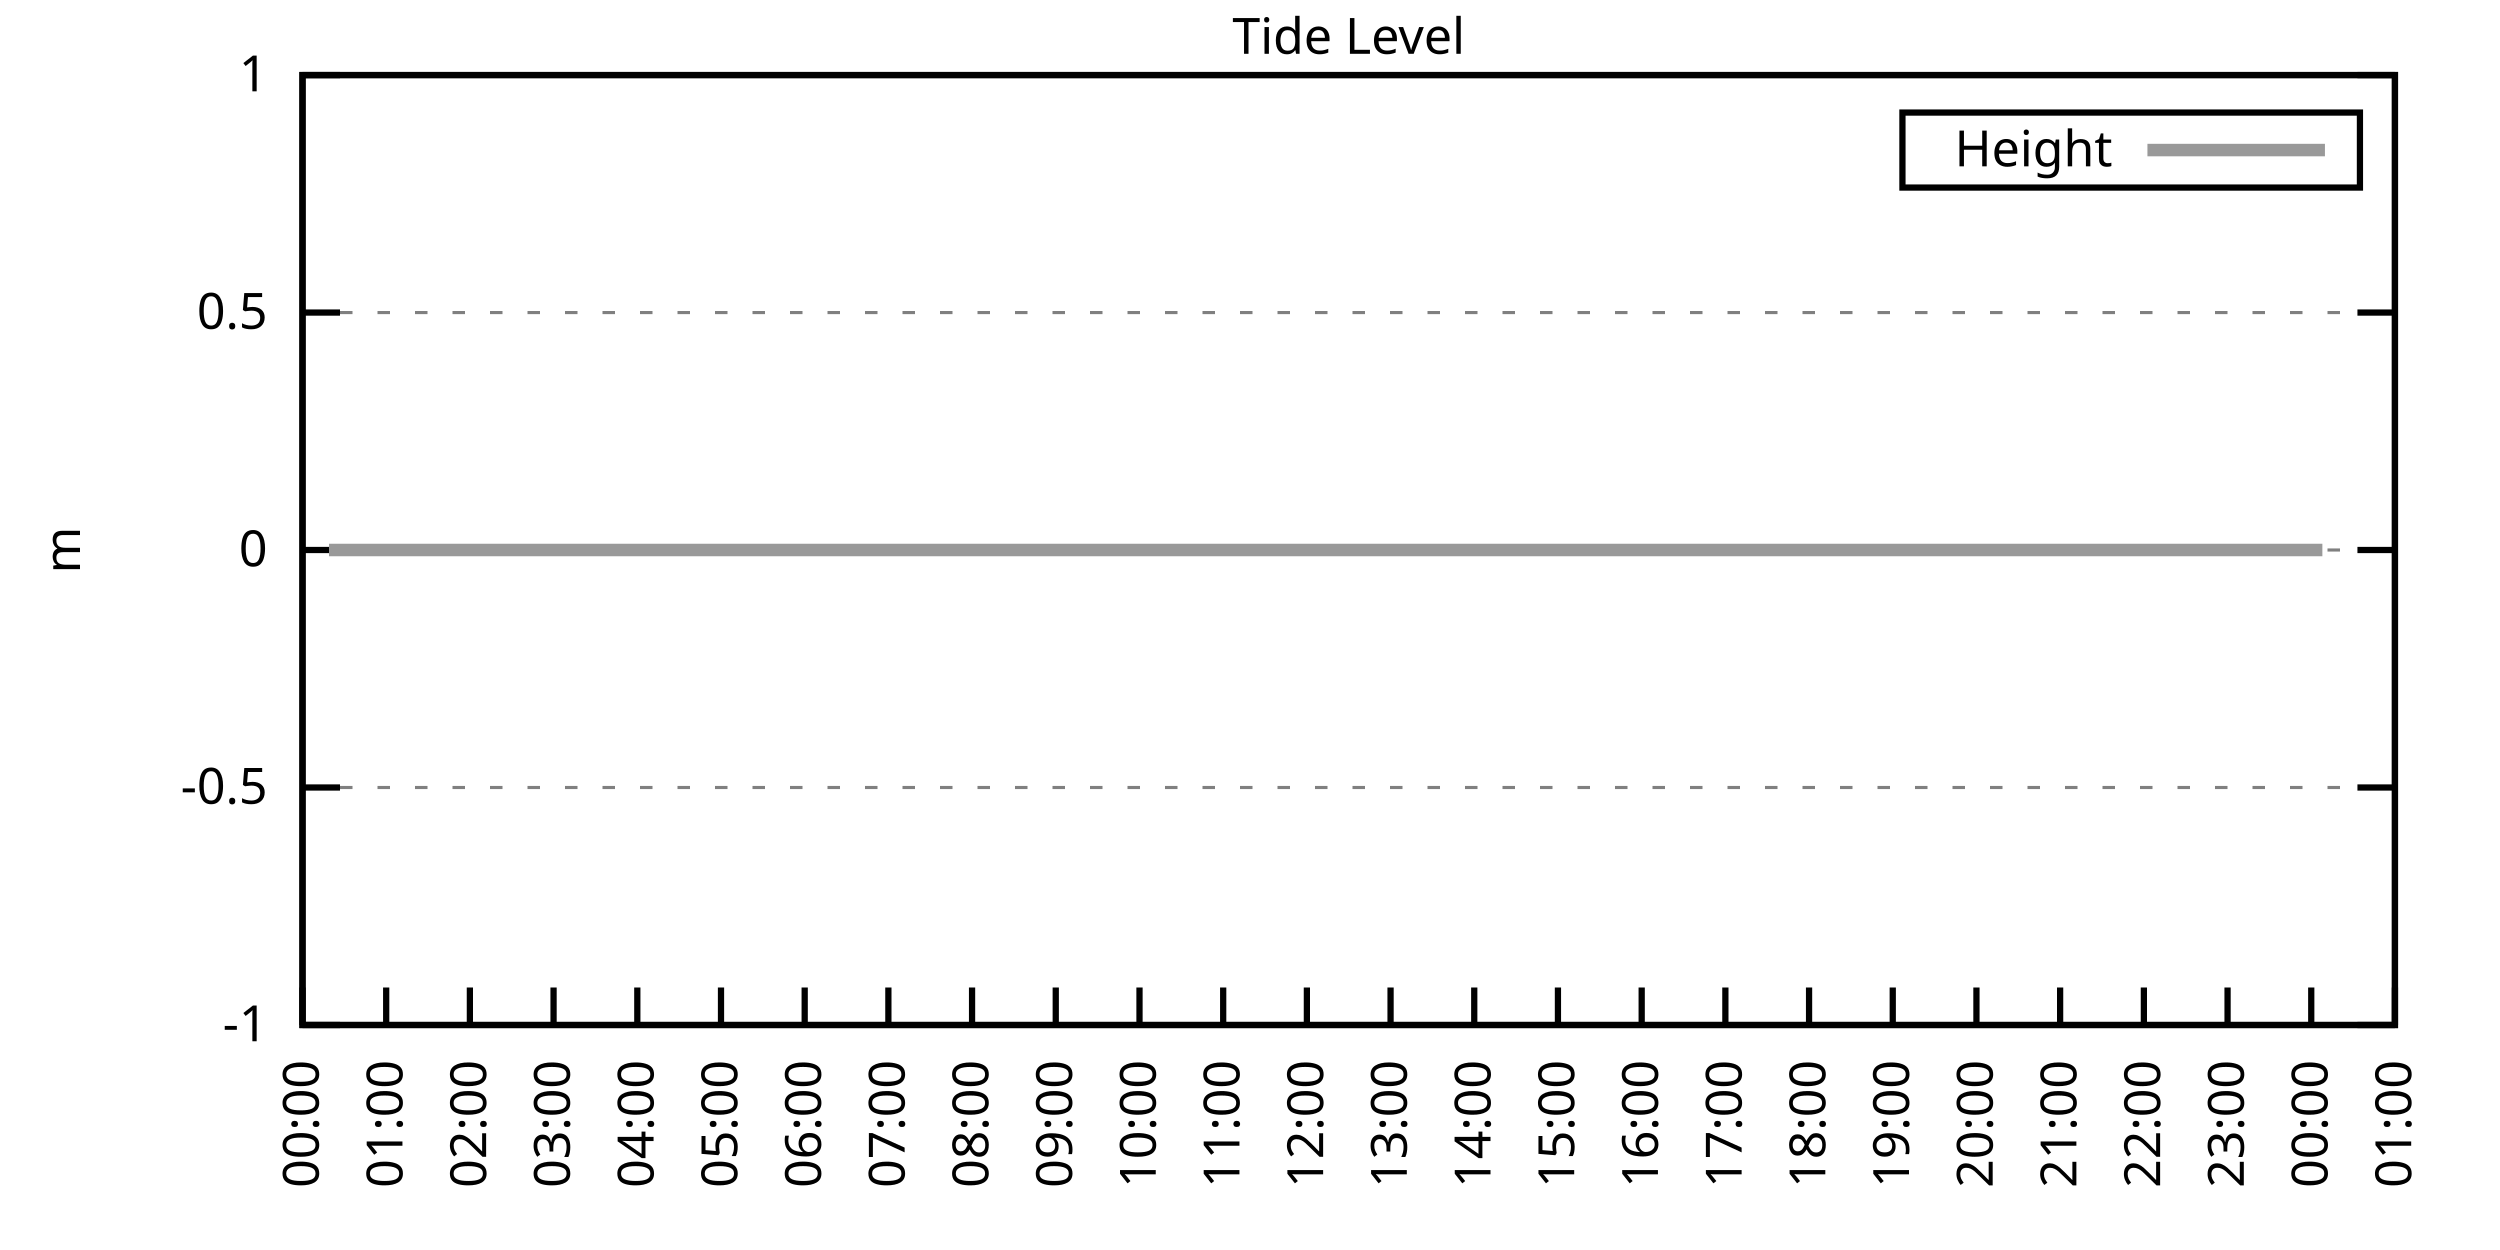
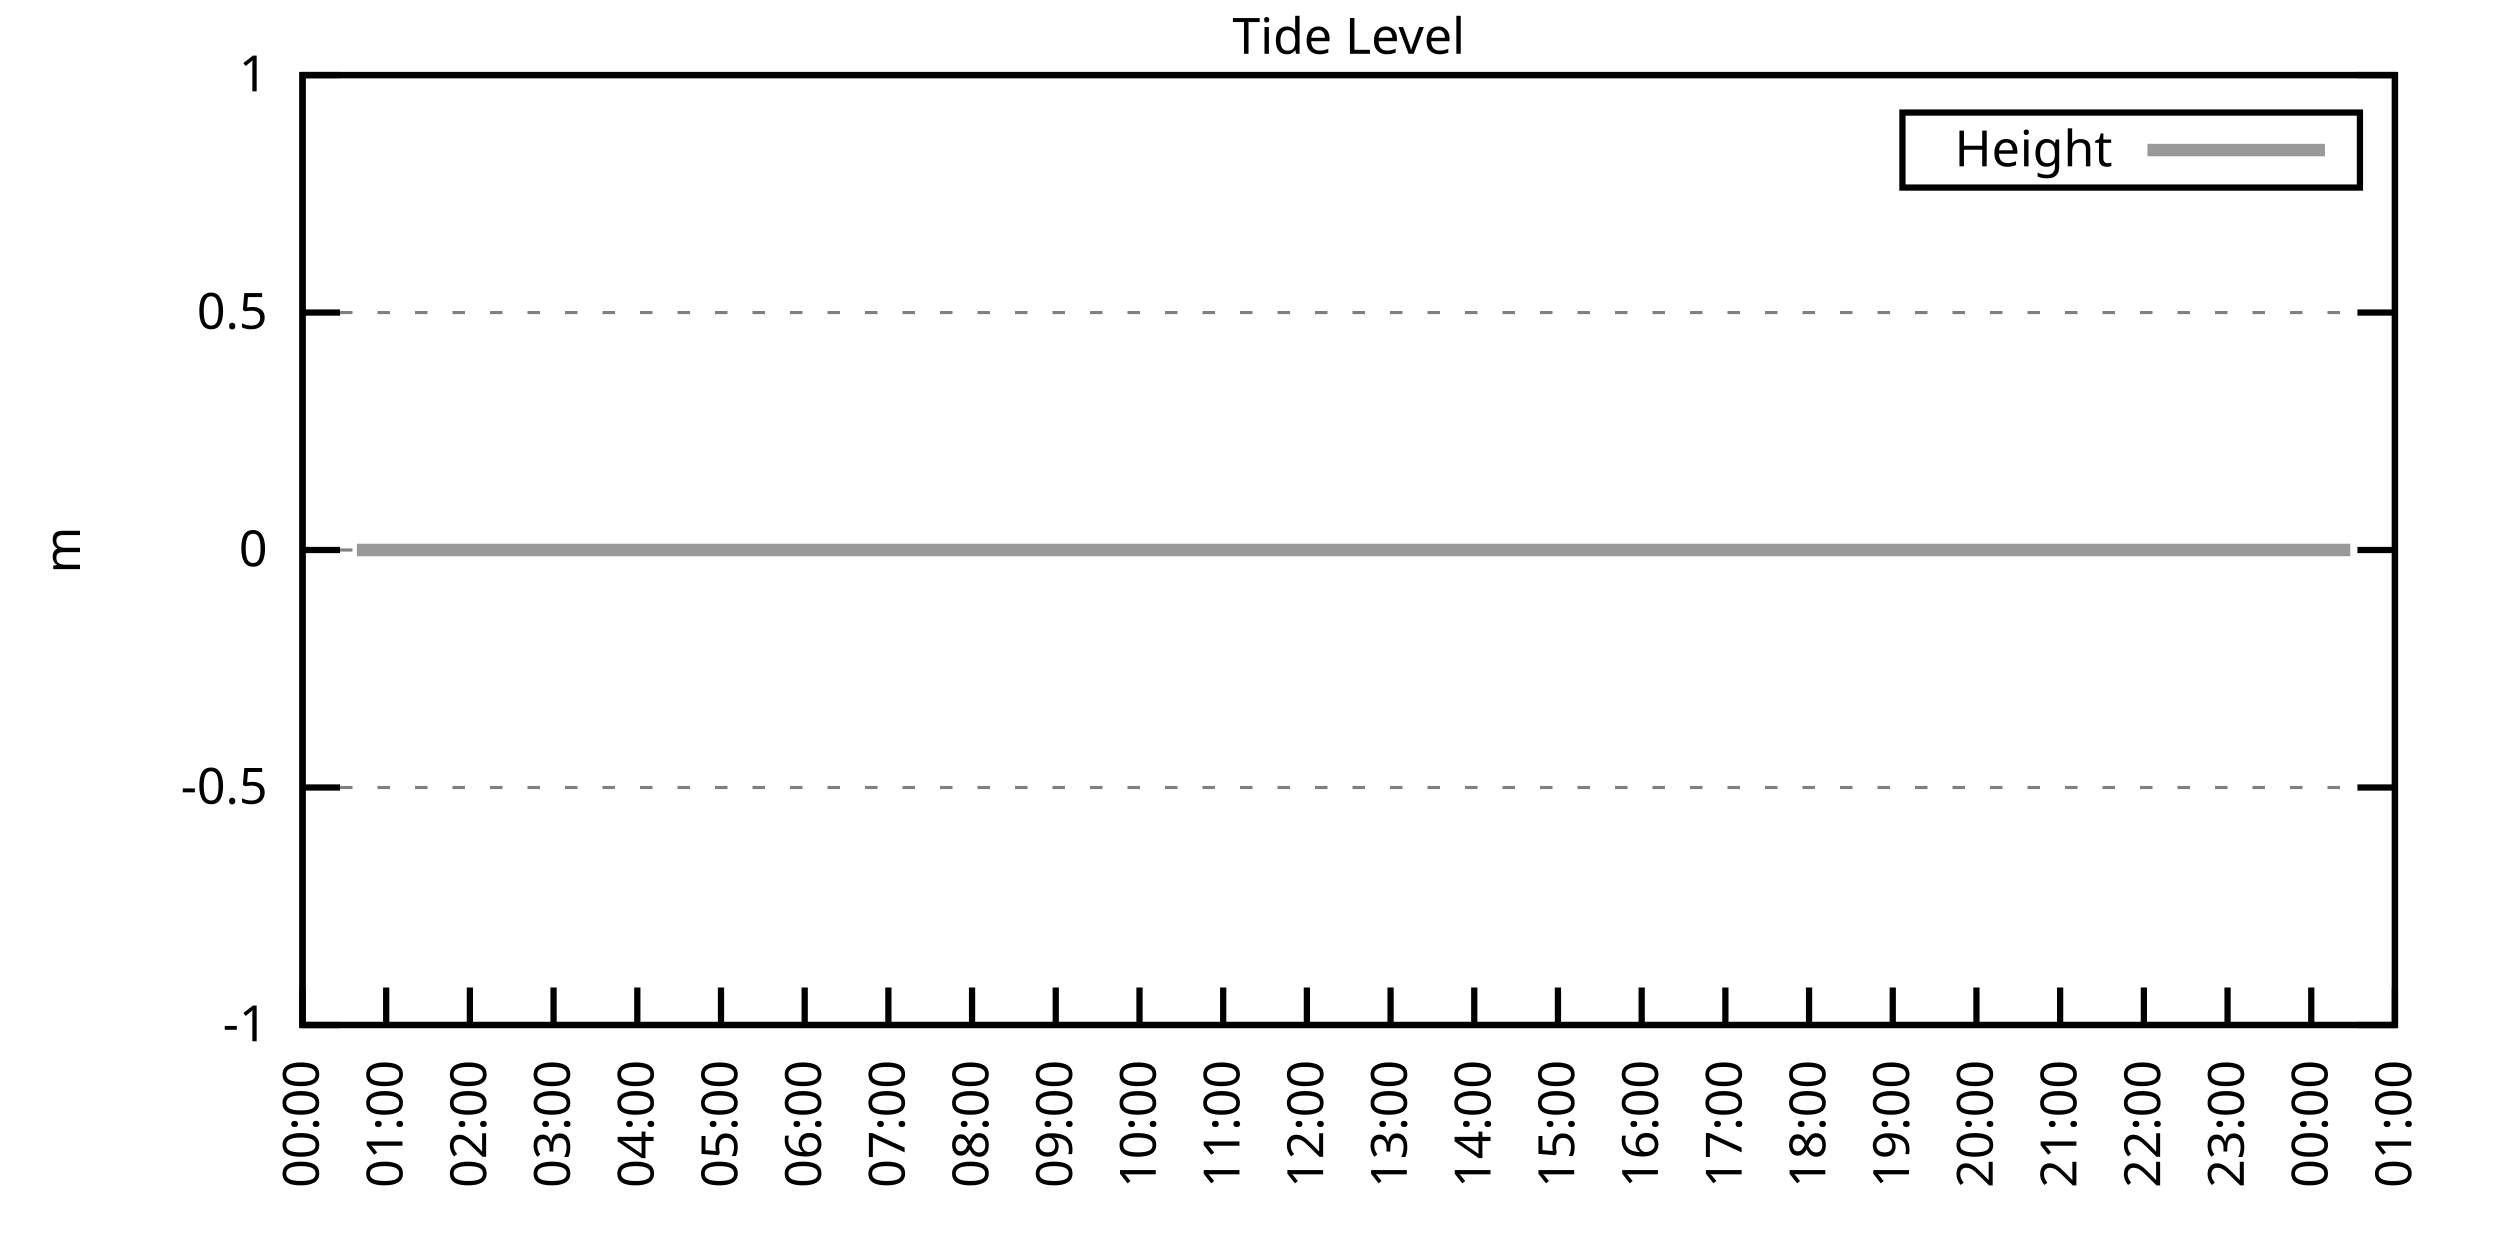
<svg xmlns="http://www.w3.org/2000/svg" xmlns:xlink="http://www.w3.org/1999/xlink" width="400" height="200" viewBox="0 0 400 200">
  <g id="gnuplot_canvas">
    <rect x="0" y="0" width="400" height="200" fill="none" />
    <defs>
      <circle id="gpDot" r="0.5" stroke-width="0.5" stroke="currentColor" />
      <path id="gpPt0" stroke-width="0.333" stroke="currentColor" d="M-1,0 h2 M0,-1 v2" />
      <path id="gpPt1" stroke-width="0.333" stroke="currentColor" d="M-1,-1 L1,1 M1,-1 L-1,1" />
      <path id="gpPt2" stroke-width="0.333" stroke="currentColor" d="M-1,0 L1,0 M0,-1 L0,1 M-1,-1 L1,1 M-1,1 L1,-1" />
      <rect id="gpPt3" stroke-width="0.333" stroke="currentColor" x="-1" y="-1" width="2" height="2" />
      <rect id="gpPt4" stroke-width="0.333" stroke="currentColor" fill="currentColor" x="-1" y="-1" width="2" height="2" />
      <circle id="gpPt5" stroke-width="0.333" stroke="currentColor" cx="0" cy="0" r="1" />
      <use xlink:href="#gpPt5" id="gpPt6" fill="currentColor" stroke="none" />
      <path id="gpPt7" stroke-width="0.333" stroke="currentColor" d="M0,-1.33 L-1.33,0.67 L1.33,0.67 z" />
      <use xlink:href="#gpPt7" id="gpPt8" fill="currentColor" stroke="none" />
      <use xlink:href="#gpPt7" id="gpPt9" stroke="currentColor" transform="rotate(180)" />
      <use xlink:href="#gpPt9" id="gpPt10" fill="currentColor" stroke="none" />
      <use xlink:href="#gpPt3" id="gpPt11" stroke="currentColor" transform="rotate(45)" />
      <use xlink:href="#gpPt11" id="gpPt12" fill="currentColor" stroke="none" />
      <path id="gpPt13" stroke-width="0.333" stroke="currentColor" d="M0,1.330 L1.265,0.411 L0.782,-1.067 L-0.782,-1.076 L-1.265,0.411 z" />
      <use xlink:href="#gpPt13" id="gpPt14" fill="currentColor" stroke="none" />
      <filter id="textbox" filterUnits="objectBoundingBox" x="0" y="0" height="1" width="1">
        <feFlood flood-color="white" flood-opacity="1" result="bgnd" />
        <feComposite in="SourceGraphic" in2="bgnd" operator="atop" />
      </filter>
      <filter id="greybox" filterUnits="objectBoundingBox" x="0" y="0" height="1" width="1">
        <feFlood flood-color="lightgrey" flood-opacity="1" result="grey" />
        <feComposite in="SourceGraphic" in2="grey" operator="atop" />
      </filter>
    </defs>
    <g fill="none" color="white" stroke="currentColor" stroke-width="1.00" stroke-linecap="butt" stroke-linejoin="miter">
</g>
    <g fill="none" color="black" stroke="currentColor" stroke-width="1.00" stroke-linecap="butt" stroke-linejoin="miter">
      <g stroke="none" shape-rendering="crispEdges">
        <polygon fill="rgb(255, 255, 255)" points="48.40,164.00 383.18,164.00 383.18,12.02 48.40,12.02 " />
      </g>
    </g>
    <g fill="none" color="black" stroke="currentColor" stroke-width="1.00" stroke-linecap="butt" stroke-linejoin="miter">
</g>
    <g fill="none" color="black" stroke="black" stroke-width="0.50" stroke-linecap="butt" stroke-linejoin="miter">
</g>
    <g fill="none" color="gray" stroke="currentColor" stroke-width="0.50" stroke-linecap="butt" stroke-linejoin="miter">
      <path stroke="gray" stroke-dasharray="2,4" class="gridline" d="M48.40,164.00 L383.19,164.00  " />
    </g>
    <g fill="none" color="gray" stroke="gray" stroke-width="1.00" stroke-linecap="butt" stroke-linejoin="miter">
</g>
    <g fill="none" color="black" stroke="currentColor" stroke-width="1.00" stroke-linecap="butt" stroke-linejoin="miter">
      <path stroke="black" d="M48.40,164.00 L54.40,164.00 M383.19,164.00 L377.19,164.00  " />
      <g transform="translate(42.80,166.60)" stroke="none" fill="black" font-family="Sans" font-size="8.00" text-anchor="end">
        <text>
          <tspan font-family="Sans">-1</tspan>
        </text>
      </g>
    </g>
    <g fill="none" color="black" stroke="currentColor" stroke-width="1.00" stroke-linecap="butt" stroke-linejoin="miter">
</g>
    <g fill="none" color="black" stroke="black" stroke-width="0.50" stroke-linecap="butt" stroke-linejoin="miter">
</g>
    <g fill="none" color="gray" stroke="currentColor" stroke-width="0.50" stroke-linecap="butt" stroke-linejoin="miter">
      <path stroke="gray" stroke-dasharray="2,4" class="gridline" d="M48.40,126.00 L383.19,126.00  " />
    </g>
    <g fill="none" color="gray" stroke="gray" stroke-width="1.00" stroke-linecap="butt" stroke-linejoin="miter">
</g>
    <g fill="none" color="black" stroke="currentColor" stroke-width="1.00" stroke-linecap="butt" stroke-linejoin="miter">
      <path stroke="black" d="M48.40,126.00 L54.40,126.00 M383.19,126.00 L377.19,126.00  " />
      <g transform="translate(42.80,128.60)" stroke="none" fill="black" font-family="Sans" font-size="8.00" text-anchor="end">
        <text>
          <tspan font-family="Sans">-0.5</tspan>
        </text>
      </g>
    </g>
    <g fill="none" color="black" stroke="currentColor" stroke-width="1.00" stroke-linecap="butt" stroke-linejoin="miter">
</g>
    <g fill="none" color="black" stroke="black" stroke-width="0.50" stroke-linecap="butt" stroke-linejoin="miter">
</g>
    <g fill="none" color="gray" stroke="currentColor" stroke-width="0.50" stroke-linecap="butt" stroke-linejoin="miter">
      <path stroke="gray" stroke-dasharray="2,4" class="gridline" d="M48.40,88.00 L383.19,88.00  " />
    </g>
    <g fill="none" color="gray" stroke="gray" stroke-width="1.00" stroke-linecap="butt" stroke-linejoin="miter">
</g>
    <g fill="none" color="black" stroke="currentColor" stroke-width="1.00" stroke-linecap="butt" stroke-linejoin="miter">
      <path stroke="black" d="M48.40,88.00 L54.40,88.00 M383.19,88.00 L377.19,88.00  " />
      <g transform="translate(42.80,90.60)" stroke="none" fill="black" font-family="Sans" font-size="8.00" text-anchor="end">
        <text>
          <tspan font-family="Sans"> 0</tspan>
        </text>
      </g>
    </g>
    <g fill="none" color="black" stroke="currentColor" stroke-width="1.00" stroke-linecap="butt" stroke-linejoin="miter">
</g>
    <g fill="none" color="black" stroke="black" stroke-width="0.50" stroke-linecap="butt" stroke-linejoin="miter">
</g>
    <g fill="none" color="gray" stroke="currentColor" stroke-width="0.50" stroke-linecap="butt" stroke-linejoin="miter">
      <path stroke="gray" stroke-dasharray="2,4" class="gridline" d="M48.40,50.01 L383.19,50.01  " />
    </g>
    <g fill="none" color="gray" stroke="gray" stroke-width="1.00" stroke-linecap="butt" stroke-linejoin="miter">
</g>
    <g fill="none" color="black" stroke="currentColor" stroke-width="1.00" stroke-linecap="butt" stroke-linejoin="miter">
      <path stroke="black" d="M48.40,50.01 L54.40,50.01 M383.19,50.01 L377.19,50.01  " />
      <g transform="translate(42.80,52.61)" stroke="none" fill="black" font-family="Sans" font-size="8.00" text-anchor="end">
        <text>
          <tspan font-family="Sans"> 0.5</tspan>
        </text>
      </g>
    </g>
    <g fill="none" color="black" stroke="currentColor" stroke-width="1.00" stroke-linecap="butt" stroke-linejoin="miter">
</g>
    <g fill="none" color="black" stroke="black" stroke-width="0.50" stroke-linecap="butt" stroke-linejoin="miter">
</g>
    <g fill="none" color="gray" stroke="currentColor" stroke-width="0.50" stroke-linecap="butt" stroke-linejoin="miter">
      <path stroke="gray" stroke-dasharray="2,4" class="gridline" d="M48.40,12.01 L383.19,12.01  " />
    </g>
    <g fill="none" color="gray" stroke="gray" stroke-width="1.00" stroke-linecap="butt" stroke-linejoin="miter">
</g>
    <g fill="none" color="black" stroke="currentColor" stroke-width="1.00" stroke-linecap="butt" stroke-linejoin="miter">
      <path stroke="black" d="M48.40,12.01 L54.40,12.01 M383.19,12.01 L377.19,12.01  " />
      <g transform="translate(42.80,14.61)" stroke="none" fill="black" font-family="Sans" font-size="8.00" text-anchor="end">
        <text>
          <tspan font-family="Sans"> 1</tspan>
        </text>
      </g>
    </g>
    <g fill="none" color="black" stroke="currentColor" stroke-width="1.00" stroke-linecap="butt" stroke-linejoin="miter">
      <path stroke="black" d="M48.40,164.00 L48.40,158.00  " />
      <g transform="translate(51.00,169.60) rotate(270.00)" stroke="none" fill="black" font-family="Sans" font-size="8.00" text-anchor="end">
        <text>
          <tspan font-family="Sans">00:00</tspan>
        </text>
      </g>
    </g>
    <g fill="none" color="black" stroke="currentColor" stroke-width="1.00" stroke-linecap="butt" stroke-linejoin="miter">
      <path stroke="black" d="M61.79,164.00 L61.79,158.00  " />
      <g transform="translate(64.39,169.60) rotate(270.00)" stroke="none" fill="black" font-family="Sans" font-size="8.00" text-anchor="end">
        <text>
          <tspan font-family="Sans">01:00</tspan>
        </text>
      </g>
    </g>
    <g fill="none" color="black" stroke="currentColor" stroke-width="1.00" stroke-linecap="butt" stroke-linejoin="miter">
      <path stroke="black" d="M75.18,164.00 L75.18,158.00  " />
      <g transform="translate(77.78,169.60) rotate(270.00)" stroke="none" fill="black" font-family="Sans" font-size="8.00" text-anchor="end">
        <text>
          <tspan font-family="Sans">02:00</tspan>
        </text>
      </g>
    </g>
    <g fill="none" color="black" stroke="currentColor" stroke-width="1.00" stroke-linecap="butt" stroke-linejoin="miter">
      <path stroke="black" d="M88.57,164.00 L88.57,158.00  " />
      <g transform="translate(91.17,169.60) rotate(270.00)" stroke="none" fill="black" font-family="Sans" font-size="8.00" text-anchor="end">
        <text>
          <tspan font-family="Sans">03:00</tspan>
        </text>
      </g>
    </g>
    <g fill="none" color="black" stroke="currentColor" stroke-width="1.00" stroke-linecap="butt" stroke-linejoin="miter">
      <path stroke="black" d="M101.97,164.00 L101.97,158.00  " />
      <g transform="translate(104.57,169.60) rotate(270.00)" stroke="none" fill="black" font-family="Sans" font-size="8.00" text-anchor="end">
        <text>
          <tspan font-family="Sans">04:00</tspan>
        </text>
      </g>
    </g>
    <g fill="none" color="black" stroke="currentColor" stroke-width="1.00" stroke-linecap="butt" stroke-linejoin="miter">
      <path stroke="black" d="M115.36,164.00 L115.36,158.00  " />
      <g transform="translate(117.96,169.60) rotate(270.00)" stroke="none" fill="black" font-family="Sans" font-size="8.00" text-anchor="end">
        <text>
          <tspan font-family="Sans">05:00</tspan>
        </text>
      </g>
    </g>
    <g fill="none" color="black" stroke="currentColor" stroke-width="1.00" stroke-linecap="butt" stroke-linejoin="miter">
      <path stroke="black" d="M128.75,164.00 L128.75,158.00  " />
      <g transform="translate(131.35,169.60) rotate(270.00)" stroke="none" fill="black" font-family="Sans" font-size="8.00" text-anchor="end">
        <text>
          <tspan font-family="Sans">06:00</tspan>
        </text>
      </g>
    </g>
    <g fill="none" color="black" stroke="currentColor" stroke-width="1.00" stroke-linecap="butt" stroke-linejoin="miter">
      <path stroke="black" d="M142.14,164.00 L142.14,158.00  " />
      <g transform="translate(144.74,169.60) rotate(270.00)" stroke="none" fill="black" font-family="Sans" font-size="8.00" text-anchor="end">
        <text>
          <tspan font-family="Sans">07:00</tspan>
        </text>
      </g>
    </g>
    <g fill="none" color="black" stroke="currentColor" stroke-width="1.00" stroke-linecap="butt" stroke-linejoin="miter">
      <path stroke="black" d="M155.53,164.00 L155.53,158.00  " />
      <g transform="translate(158.13,169.60) rotate(270.00)" stroke="none" fill="black" font-family="Sans" font-size="8.00" text-anchor="end">
        <text>
          <tspan font-family="Sans">08:00</tspan>
        </text>
      </g>
    </g>
    <g fill="none" color="black" stroke="currentColor" stroke-width="1.00" stroke-linecap="butt" stroke-linejoin="miter">
      <path stroke="black" d="M168.92,164.00 L168.92,158.00  " />
      <g transform="translate(171.52,169.60) rotate(270.00)" stroke="none" fill="black" font-family="Sans" font-size="8.00" text-anchor="end">
        <text>
          <tspan font-family="Sans">09:00</tspan>
        </text>
      </g>
    </g>
    <g fill="none" color="black" stroke="currentColor" stroke-width="1.00" stroke-linecap="butt" stroke-linejoin="miter">
      <path stroke="black" d="M182.32,164.00 L182.32,158.00  " />
      <g transform="translate(184.92,169.60) rotate(270.00)" stroke="none" fill="black" font-family="Sans" font-size="8.00" text-anchor="end">
        <text>
          <tspan font-family="Sans">10:00</tspan>
        </text>
      </g>
    </g>
    <g fill="none" color="black" stroke="currentColor" stroke-width="1.00" stroke-linecap="butt" stroke-linejoin="miter">
      <path stroke="black" d="M195.71,164.00 L195.71,158.00  " />
      <g transform="translate(198.31,169.60) rotate(270.00)" stroke="none" fill="black" font-family="Sans" font-size="8.00" text-anchor="end">
        <text>
          <tspan font-family="Sans">11:00</tspan>
        </text>
      </g>
    </g>
    <g fill="none" color="black" stroke="currentColor" stroke-width="1.00" stroke-linecap="butt" stroke-linejoin="miter">
      <path stroke="black" d="M209.10,164.00 L209.10,158.00  " />
      <g transform="translate(211.70,169.60) rotate(270.00)" stroke="none" fill="black" font-family="Sans" font-size="8.00" text-anchor="end">
        <text>
          <tspan font-family="Sans">12:00</tspan>
        </text>
      </g>
    </g>
    <g fill="none" color="black" stroke="currentColor" stroke-width="1.00" stroke-linecap="butt" stroke-linejoin="miter">
      <path stroke="black" d="M222.49,164.00 L222.49,158.00  " />
      <g transform="translate(225.09,169.60) rotate(270.00)" stroke="none" fill="black" font-family="Sans" font-size="8.00" text-anchor="end">
        <text>
          <tspan font-family="Sans">13:00</tspan>
        </text>
      </g>
    </g>
    <g fill="none" color="black" stroke="currentColor" stroke-width="1.00" stroke-linecap="butt" stroke-linejoin="miter">
      <path stroke="black" d="M235.88,164.00 L235.88,158.00  " />
      <g transform="translate(238.48,169.60) rotate(270.00)" stroke="none" fill="black" font-family="Sans" font-size="8.00" text-anchor="end">
        <text>
          <tspan font-family="Sans">14:00</tspan>
        </text>
      </g>
    </g>
    <g fill="none" color="black" stroke="currentColor" stroke-width="1.00" stroke-linecap="butt" stroke-linejoin="miter">
      <path stroke="black" d="M249.27,164.00 L249.27,158.00  " />
      <g transform="translate(251.87,169.60) rotate(270.00)" stroke="none" fill="black" font-family="Sans" font-size="8.00" text-anchor="end">
        <text>
          <tspan font-family="Sans">15:00</tspan>
        </text>
      </g>
    </g>
    <g fill="none" color="black" stroke="currentColor" stroke-width="1.00" stroke-linecap="butt" stroke-linejoin="miter">
      <path stroke="black" d="M262.67,164.00 L262.67,158.00  " />
      <g transform="translate(265.27,169.60) rotate(270.00)" stroke="none" fill="black" font-family="Sans" font-size="8.00" text-anchor="end">
        <text>
          <tspan font-family="Sans">16:00</tspan>
        </text>
      </g>
    </g>
    <g fill="none" color="black" stroke="currentColor" stroke-width="1.00" stroke-linecap="butt" stroke-linejoin="miter">
      <path stroke="black" d="M276.06,164.00 L276.06,158.00  " />
      <g transform="translate(278.66,169.60) rotate(270.00)" stroke="none" fill="black" font-family="Sans" font-size="8.00" text-anchor="end">
        <text>
          <tspan font-family="Sans">17:00</tspan>
        </text>
      </g>
    </g>
    <g fill="none" color="black" stroke="currentColor" stroke-width="1.00" stroke-linecap="butt" stroke-linejoin="miter">
      <path stroke="black" d="M289.45,164.00 L289.45,158.00  " />
      <g transform="translate(292.05,169.60) rotate(270.00)" stroke="none" fill="black" font-family="Sans" font-size="8.00" text-anchor="end">
        <text>
          <tspan font-family="Sans">18:00</tspan>
        </text>
      </g>
    </g>
    <g fill="none" color="black" stroke="currentColor" stroke-width="1.00" stroke-linecap="butt" stroke-linejoin="miter">
      <path stroke="black" d="M302.84,164.00 L302.84,158.00  " />
      <g transform="translate(305.44,169.60) rotate(270.00)" stroke="none" fill="black" font-family="Sans" font-size="8.00" text-anchor="end">
        <text>
          <tspan font-family="Sans">19:00</tspan>
        </text>
      </g>
    </g>
    <g fill="none" color="black" stroke="currentColor" stroke-width="1.00" stroke-linecap="butt" stroke-linejoin="miter">
      <path stroke="black" d="M316.23,164.00 L316.23,158.00  " />
      <g transform="translate(318.83,169.60) rotate(270.00)" stroke="none" fill="black" font-family="Sans" font-size="8.00" text-anchor="end">
        <text>
          <tspan font-family="Sans">20:00</tspan>
        </text>
      </g>
    </g>
    <g fill="none" color="black" stroke="currentColor" stroke-width="1.00" stroke-linecap="butt" stroke-linejoin="miter">
      <path stroke="black" d="M329.62,164.00 L329.62,158.00  " />
      <g transform="translate(332.22,169.60) rotate(270.00)" stroke="none" fill="black" font-family="Sans" font-size="8.00" text-anchor="end">
        <text>
          <tspan font-family="Sans">21:00</tspan>
        </text>
      </g>
    </g>
    <g fill="none" color="black" stroke="currentColor" stroke-width="1.00" stroke-linecap="butt" stroke-linejoin="miter">
      <path stroke="black" d="M343.02,164.00 L343.02,158.00  " />
      <g transform="translate(345.62,169.60) rotate(270.00)" stroke="none" fill="black" font-family="Sans" font-size="8.00" text-anchor="end">
        <text>
          <tspan font-family="Sans">22:00</tspan>
        </text>
      </g>
    </g>
    <g fill="none" color="black" stroke="currentColor" stroke-width="1.00" stroke-linecap="butt" stroke-linejoin="miter">
      <path stroke="black" d="M356.41,164.00 L356.41,158.00  " />
      <g transform="translate(359.01,169.60) rotate(270.00)" stroke="none" fill="black" font-family="Sans" font-size="8.00" text-anchor="end">
        <text>
          <tspan font-family="Sans">23:00</tspan>
        </text>
      </g>
    </g>
    <g fill="none" color="black" stroke="currentColor" stroke-width="1.00" stroke-linecap="butt" stroke-linejoin="miter">
      <path stroke="black" d="M369.80,164.00 L369.80,158.00  " />
      <g transform="translate(372.40,169.60) rotate(270.00)" stroke="none" fill="black" font-family="Sans" font-size="8.00" text-anchor="end">
        <text>
          <tspan font-family="Sans">00:00</tspan>
        </text>
      </g>
    </g>
    <g fill="none" color="black" stroke="currentColor" stroke-width="1.00" stroke-linecap="butt" stroke-linejoin="miter">
      <path stroke="black" d="M383.19,164.00 L383.19,158.00  " />
      <g transform="translate(385.79,169.60) rotate(270.00)" stroke="none" fill="black" font-family="Sans" font-size="8.00" text-anchor="end">
        <text>
          <tspan font-family="Sans">01:00</tspan>
        </text>
      </g>
    </g>
    <g fill="none" color="black" stroke="currentColor" stroke-width="1.00" stroke-linecap="butt" stroke-linejoin="miter">
</g>
    <g fill="none" color="black" stroke="currentColor" stroke-width="1.00" stroke-linecap="butt" stroke-linejoin="miter">
      <path stroke="black" d="M48.40,12.01 L48.40,164.00 L383.19,164.00 L383.19,12.01 L48.40,12.01 Z  " />
    </g>
    <g fill="none" color="black" stroke="currentColor" stroke-width="1.00" stroke-linecap="butt" stroke-linejoin="miter">
</g>
    <g fill="none" color="black" stroke="currentColor" stroke-width="1.00" stroke-linecap="butt" stroke-linejoin="miter">
      <path stroke="black" d="M304.39,30.01 L304.39,18.01 L377.59,18.01 L377.59,30.01 L304.39,30.01 Z  " />
    </g>
    <g id="Tide_level_plot_1">
      <g fill="none" color="white" stroke="black" stroke-width="2.00" stroke-linecap="butt" stroke-linejoin="miter">
</g>
      <g fill="none" color="black" stroke="currentColor" stroke-width="2.00" stroke-linecap="butt" stroke-linejoin="miter">
        <g transform="translate(337.99,26.61)" stroke="none" fill="black" font-family="Sans" font-size="8.00" text-anchor="end">
          <text>
            <tspan font-family="Sans">Height</tspan>
          </text>
        </g>
      </g>
      <g fill="none" color="black" stroke="currentColor" stroke-width="2.00" stroke-linecap="butt" stroke-linejoin="miter">
-         <path stroke="rgb(153, 153, 153)" d="M343.59,24.01 L371.99,24.01 M52.64,88.00 L54.43,88.00 L57.10,88.00 L59.34,88.00 L61.57,88.00 L63.35,88.00   L65.81,88.00 L68.04,88.00 L70.50,88.00 L72.28,88.00 L74.51,88.00 L76.97,88.00 L79.20,88.00 L81.66,88.00   L83.66,88.00 L85.90,88.00 L87.91,88.00 L90.14,88.00 L92.82,88.00 L94.82,88.00 L97.06,88.00 L99.06,88.00   L101.74,88.00 L103.53,88.00 L105.98,88.00 L108.22,88.00 L110.45,88.00 L112.90,88.00 L114.69,88.00 L117.37,88.00   L119.38,88.00 L121.83,88.00 L123.84,88.00 L126.29,88.00 L128.30,88.00 L130.54,88.00 L132.99,88.00 L135.00,88.00   L137.45,88.00 L139.46,88.00 L141.69,88.00 L143.70,88.00 L146.16,88.00 L148.39,88.00 L150.85,88.00 L153.08,88.00   L155.09,88.00 L157.32,88.00 L159.55,88.00 L161.78,88.00 L164.01,88.00 L166.47,88.00 L168.48,88.00 L170.93,88.00   L173.17,88.00 L175.17,88.00 L177.41,88.00 L179.86,88.00 L181.87,88.00 L184.32,88.00 L186.33,88.00 L188.57,88.00   L191.02,88.00 L193.03,88.00 L195.48,88.00 L197.49,88.00 L199.50,88.00 L202.18,88.00 L204.19,88.00 L206.64,88.00   L208.65,88.00 L211.11,88.00 L213.12,88.00 L215.35,88.00 L217.80,88.00 L219.81,88.00 L221.82,88.00 L224.28,88.00   L226.73,88.00 L228.74,88.00 L230.97,88.00 L233.20,88.00 L235.66,88.00 L237.67,88.00 L239.68,88.00 L242.13,88.00   L244.36,88.00 L246.60,88.00 L248.83,88.00 L251.06,88.00 L253.07,88.00 L255.75,88.00 L257.98,88.00 L259.99,88.00   L262.00,88.00 L264.67,88.00 L266.68,88.00 L268.92,88.00 L271.37,88.00 L273.16,88.00 L275.83,88.00 L277.84,88.00   L280.30,88.00 L282.31,88.00 L284.76,88.00 L286.55,88.00 L289.23,88.00 L291.23,88.00 L293.69,88.00 L295.70,88.00   L297.93,88.00 L300.39,88.00 L302.39,88.00 L304.40,88.00 L306.86,88.00 L309.31,88.00 L311.32,88.00 L313.33,88.00   L316.01,88.00 L318.02,88.00 L320.25,88.00 L322.70,88.00 L324.71,88.00 L327.17,88.00 L329.18,88.00 L331.19,88.00   L333.86,88.00 L336.10,88.00 L338.10,88.00 L340.34,88.00 L342.79,88.00 L344.80,88.00 L347.26,88.00 L349.26,88.00   L351.72,88.00 L353.95,88.00 L355.74,88.00 L358.42,88.00 L360.20,88.00 L362.66,88.00 L364.89,88.00 L367.34,88.00   L369.35,88.00 L371.58,88.00  " />
+         <path stroke="rgb(153, 153, 153)" d="M343.59,24.01 L371.99,24.01 M57.10,88.00 L59.34,88.00 L61.57,88.00 L63.35,88.00 L65.81,88.00 L68.04,88.00   L70.50,88.00 L72.28,88.00 L74.51,88.00 L76.97,88.00 L79.20,88.00 L81.66,88.00 L83.66,88.00 L85.90,88.00   L87.91,88.00 L90.14,88.00 L92.82,88.00 L94.82,88.00 L97.06,88.00 L99.06,88.00 L101.74,88.00 L103.53,88.00   L105.98,88.00 L108.22,88.00 L110.45,88.00 L112.90,88.00 L114.69,88.00 L117.37,88.00 L119.38,88.00 L121.83,88.00   L123.84,88.00 L126.29,88.00 L128.30,88.00 L130.54,88.00 L132.99,88.00 L135.00,88.00 L137.45,88.00 L139.46,88.00   L141.69,88.00 L143.70,88.00 L146.16,88.00 L148.39,88.00 L150.85,88.00 L153.08,88.00 L155.09,88.00 L157.32,88.00   L159.55,88.00 L161.78,88.00 L164.01,88.00 L166.47,88.00 L168.48,88.00 L170.93,88.00 L173.17,88.00 L175.17,88.00   L177.41,88.00 L179.86,88.00 L181.87,88.00 L184.32,88.00 L186.33,88.00 L188.57,88.00 L191.02,88.00 L193.03,88.00   L195.48,88.00 L197.49,88.00 L199.50,88.00 L202.18,88.00 L204.19,88.00 L206.64,88.00 L208.65,88.00 L211.11,88.00   L213.12,88.00 L215.35,88.00 L217.80,88.00 L219.81,88.00 L221.82,88.00 L224.28,88.00 L226.73,88.00 L228.74,88.00   L230.97,88.00 L233.20,88.00 L235.66,88.00 L237.67,88.00 L239.68,88.00 L242.13,88.00 L244.36,88.00 L246.60,88.00   L248.83,88.00 L251.06,88.00 L253.07,88.00 L255.75,88.00 L257.98,88.00 L259.99,88.00 L262.00,88.00 L264.67,88.00   L266.68,88.00 L268.92,88.00 L271.37,88.00 L273.16,88.00 L275.83,88.00 L277.84,88.00 L280.30,88.00 L282.31,88.00   L284.76,88.00 L286.55,88.00 L289.23,88.00 L291.23,88.00 L293.69,88.00 L295.70,88.00 L297.93,88.00 L300.39,88.00   L302.39,88.00 L304.40,88.00 L306.86,88.00 L309.31,88.00 L311.32,88.00 L313.33,88.00 L316.01,88.00 L318.02,88.00   L320.25,88.00 L322.70,88.00 L324.71,88.00 L327.17,88.00 L329.18,88.00 L331.19,88.00 L333.86,88.00 L336.10,88.00   L338.10,88.00 L340.34,88.00 L342.79,88.00 L344.80,88.00 L347.26,88.00 L349.26,88.00 L351.72,88.00 L353.95,88.00   L355.74,88.00 L358.42,88.00 L360.20,88.00 L362.66,88.00 L364.89,88.00 L367.34,88.00 L369.35,88.00 L371.58,88.00   L373.82,88.00 L376.05,88.00  " />
      </g>
    </g>
    <g fill="none" color="black" stroke="currentColor" stroke-width="2.00" stroke-linecap="butt" stroke-linejoin="miter">
</g>
    <g fill="none" color="black" stroke="black" stroke-width="1.00" stroke-linecap="butt" stroke-linejoin="miter">
</g>
    <g fill="none" color="black" stroke="currentColor" stroke-width="1.00" stroke-linecap="butt" stroke-linejoin="miter">
      <path stroke="black" d="M48.40,12.01 L48.40,164.00 L383.19,164.00 L383.19,12.01 L48.40,12.01 Z  " />
      <g transform="translate(12.80,88.01) rotate(270.00)" stroke="none" fill="black" font-family="Sans" font-size="8.00" text-anchor="middle">
        <text>
          <tspan font-family="Sans">m</tspan>
        </text>
      </g>
    </g>
    <g fill="none" color="black" stroke="currentColor" stroke-width="1.00" stroke-linecap="butt" stroke-linejoin="miter">
</g>
    <g fill="none" color="black" stroke="currentColor" stroke-width="1.00" stroke-linecap="butt" stroke-linejoin="miter">
      <g transform="translate(215.79,8.61)" stroke="none" fill="black" font-family="Sans" font-size="8.00" text-anchor="middle">
        <text>
          <tspan font-family="Sans">Tide Level</tspan>
        </text>
      </g>
    </g>
    <g fill="none" color="black" stroke="currentColor" stroke-width="1.00" stroke-linecap="butt" stroke-linejoin="miter">
</g>
  </g>
</svg>
